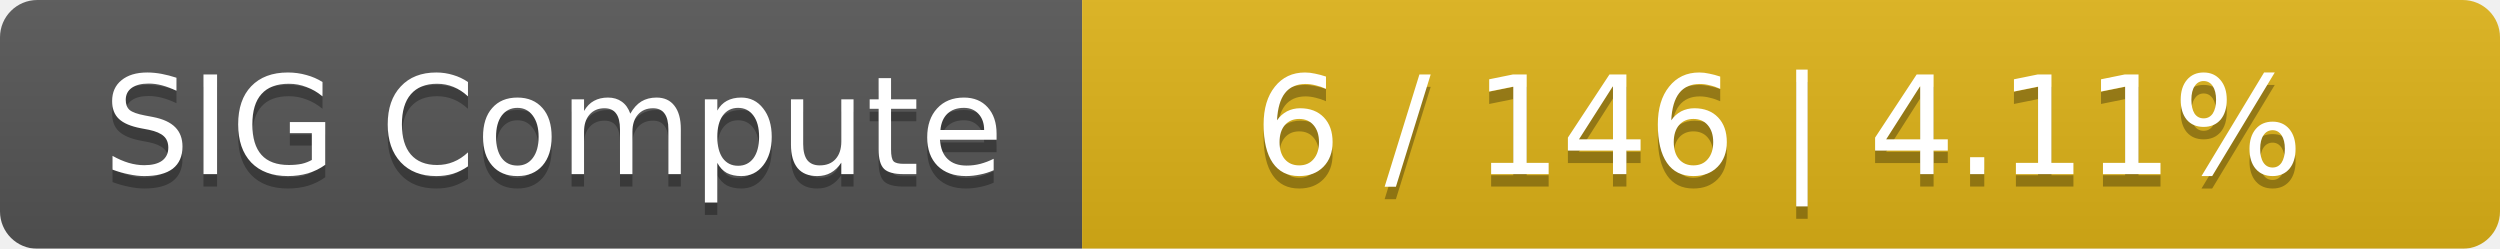
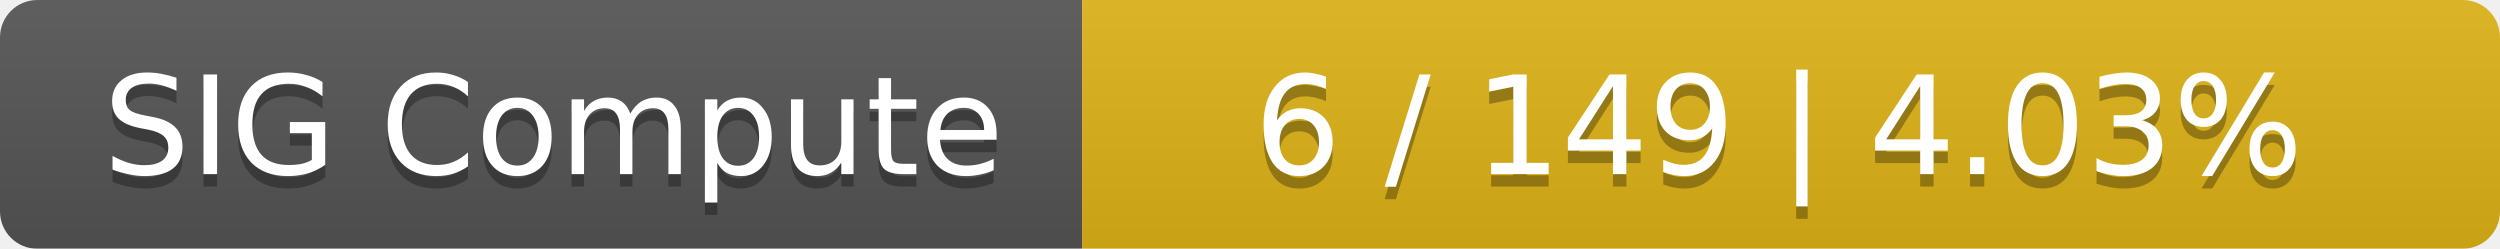
<svg xmlns="http://www.w3.org/2000/svg" width="201" height="20">
  <linearGradient id="smooth" x2="0" y2="100%">
    <stop offset="0" stop-color="#bbb" stop-opacity=".1" />
    <stop offset="1" stop-opacity=".1" />
  </linearGradient>
  <mask id="round">
    <rect width="201" height="20" rx="3" fill="#fff" />
  </mask>
  <g mask="url(#round)">
    <rect width="87" height="20" fill="#555" />
    <rect x="87" width="114" height="20" fill="#dfb317" />
    <rect width="201" height="20" fill="url(#smooth)" />
  </g>
  <g fill="#fff" text-anchor="middle" font-family="DejaVu Sans,Verdana,Geneva,sans-serif" font-size="11">
    <text x="44.5" y="15" fill="#010101" fill-opacity=".3">SIG Compute</text>
    <text x="44.5" y="14">SIG Compute</text>
-     <text x="143" y="15" fill="#010101" fill-opacity=".3">6 / 146    |    4.11%</text>
-     <text x="143" y="14">6 / 146    |    4.11%</text>
+     <text x="143" y="15" fill="#010101" fill-opacity=".3">6 / 149    |    4.03%</text>
+     <text x="143" y="14">6 / 149    |    4.03%</text>
  </g>
</svg>
